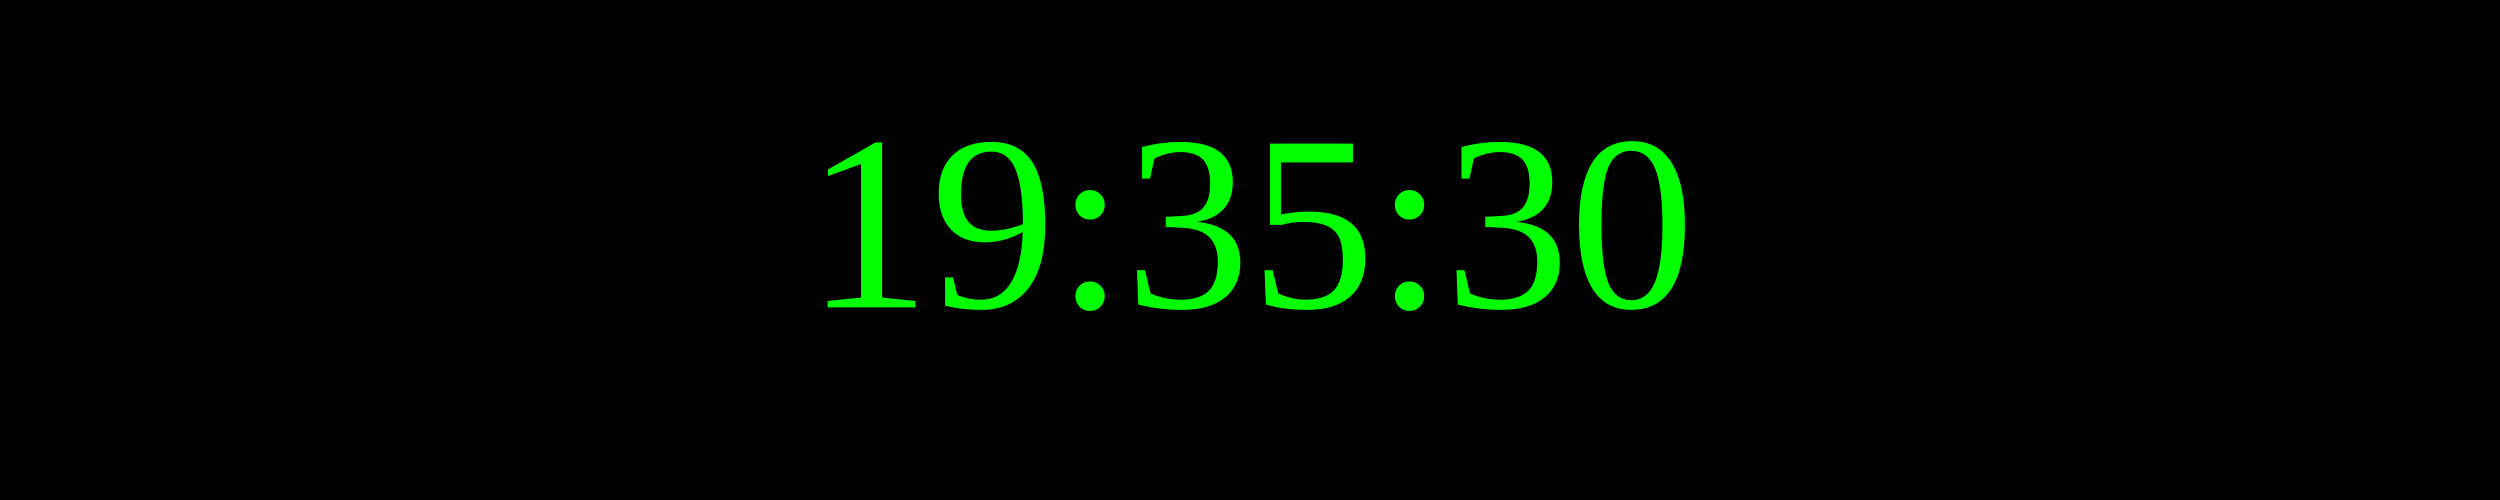
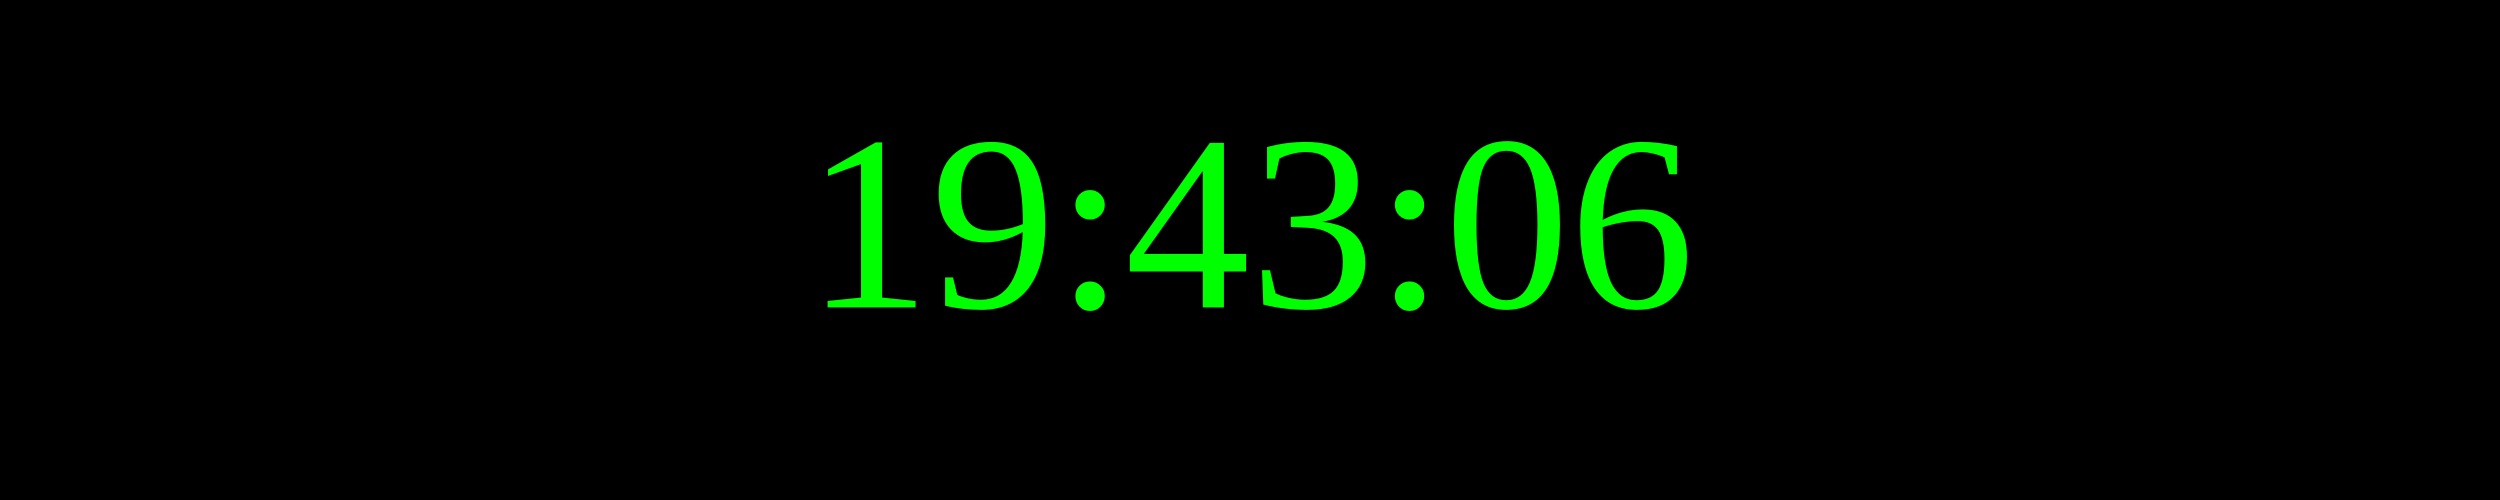
<svg xmlns="http://www.w3.org/2000/svg" width="250" height="50">
  <rect width="100%" height="100%" fill="black" />
  <text x="50%" y="50%" font-size="25" fill="lime" text-anchor="middle" dominant-baseline="middle">
- 19:35:30
+ 19:43:06
</text>
</svg>
